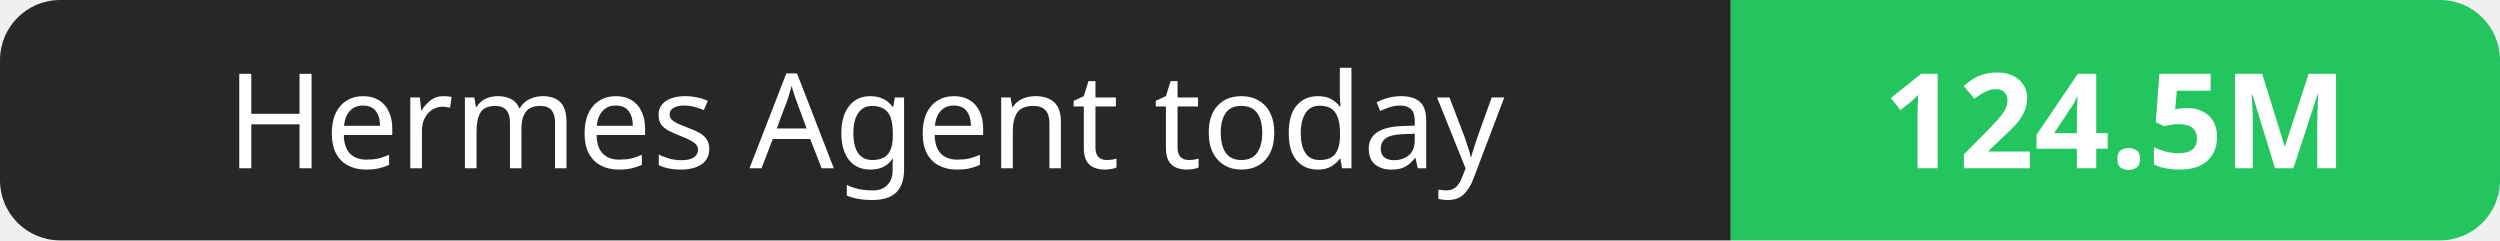
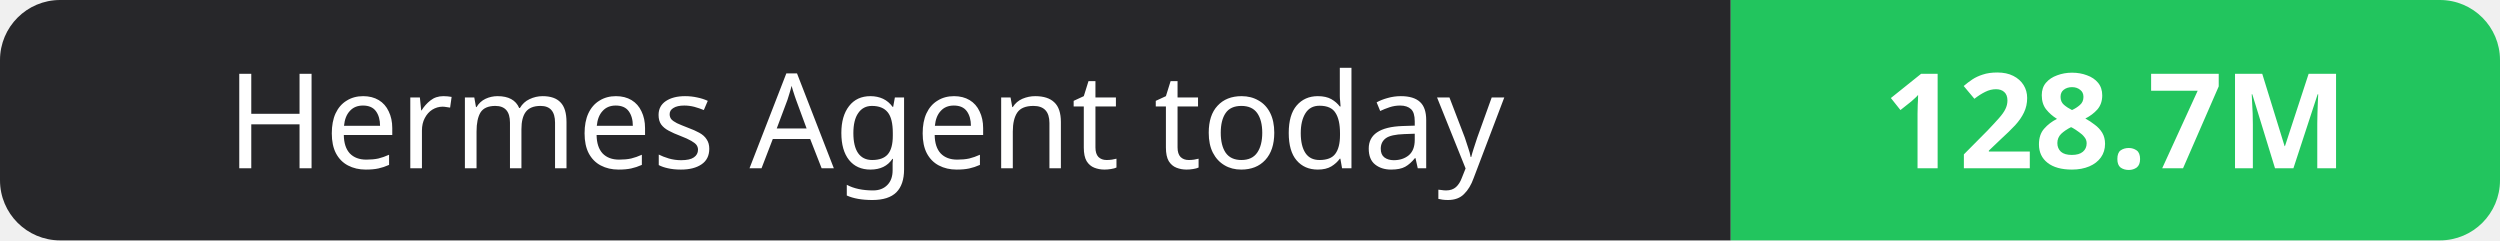
- <svg xmlns="http://www.w3.org/2000/svg" width="208" height="20" role="img" aria-label="Hermes Agent today: 124.5M">
+ <svg xmlns="http://www.w3.org/2000/svg" width="208" height="20" role="img" aria-label="Hermes Agent today: 128.7M">
  <clipPath id="r">
    <rect width="208" height="20" rx="5" fill="#fff" />
  </clipPath>
  <g clip-path="url(#r)">
    <rect width="144" height="20" fill="#27272a" />
    <rect x="144" width="64" height="20" fill="#22c55e" />
  </g>
  <g fill="#fff" text-anchor="middle" font-family="Verdana,Geneva,sans-serif" font-size="11">
    <text x="72.0" y="14">Hermes Agent today</text>
-     <text x="176.0" y="14" font-weight="700">124.5M</text>
+     <text x="176.0" y="14" font-weight="700">128.7M</text>
  </g>
</svg>
